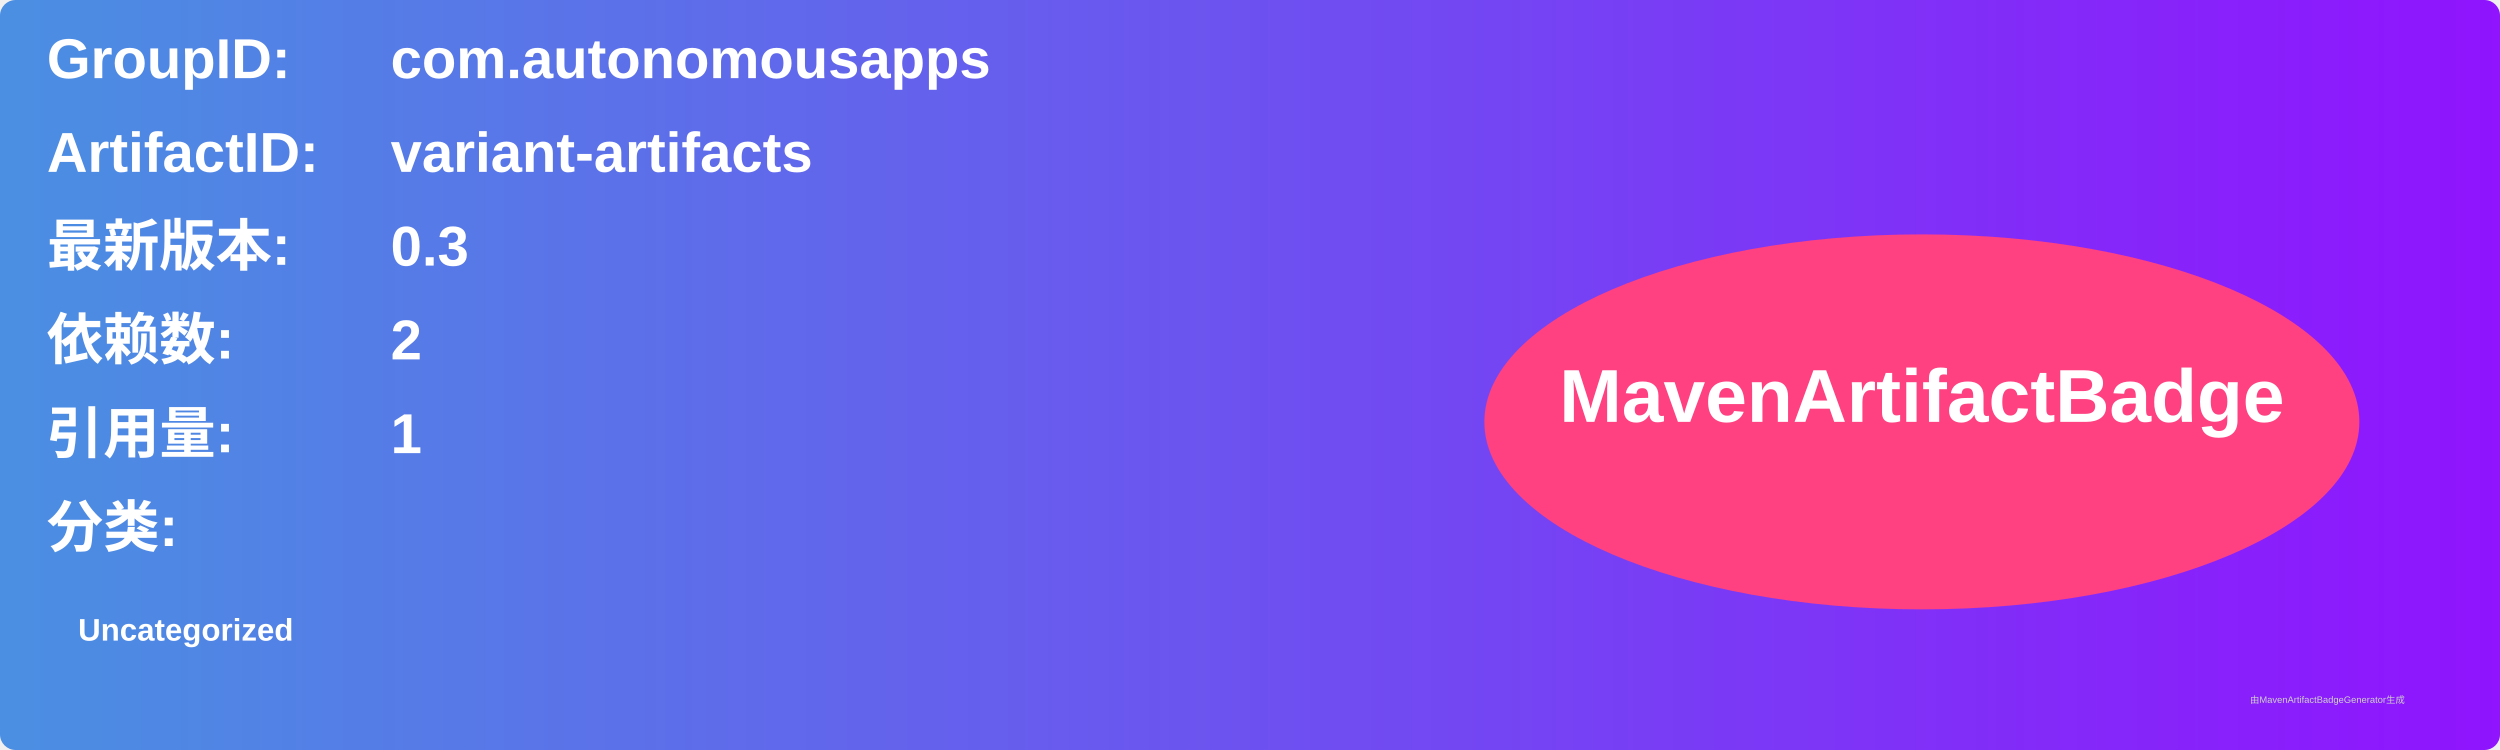
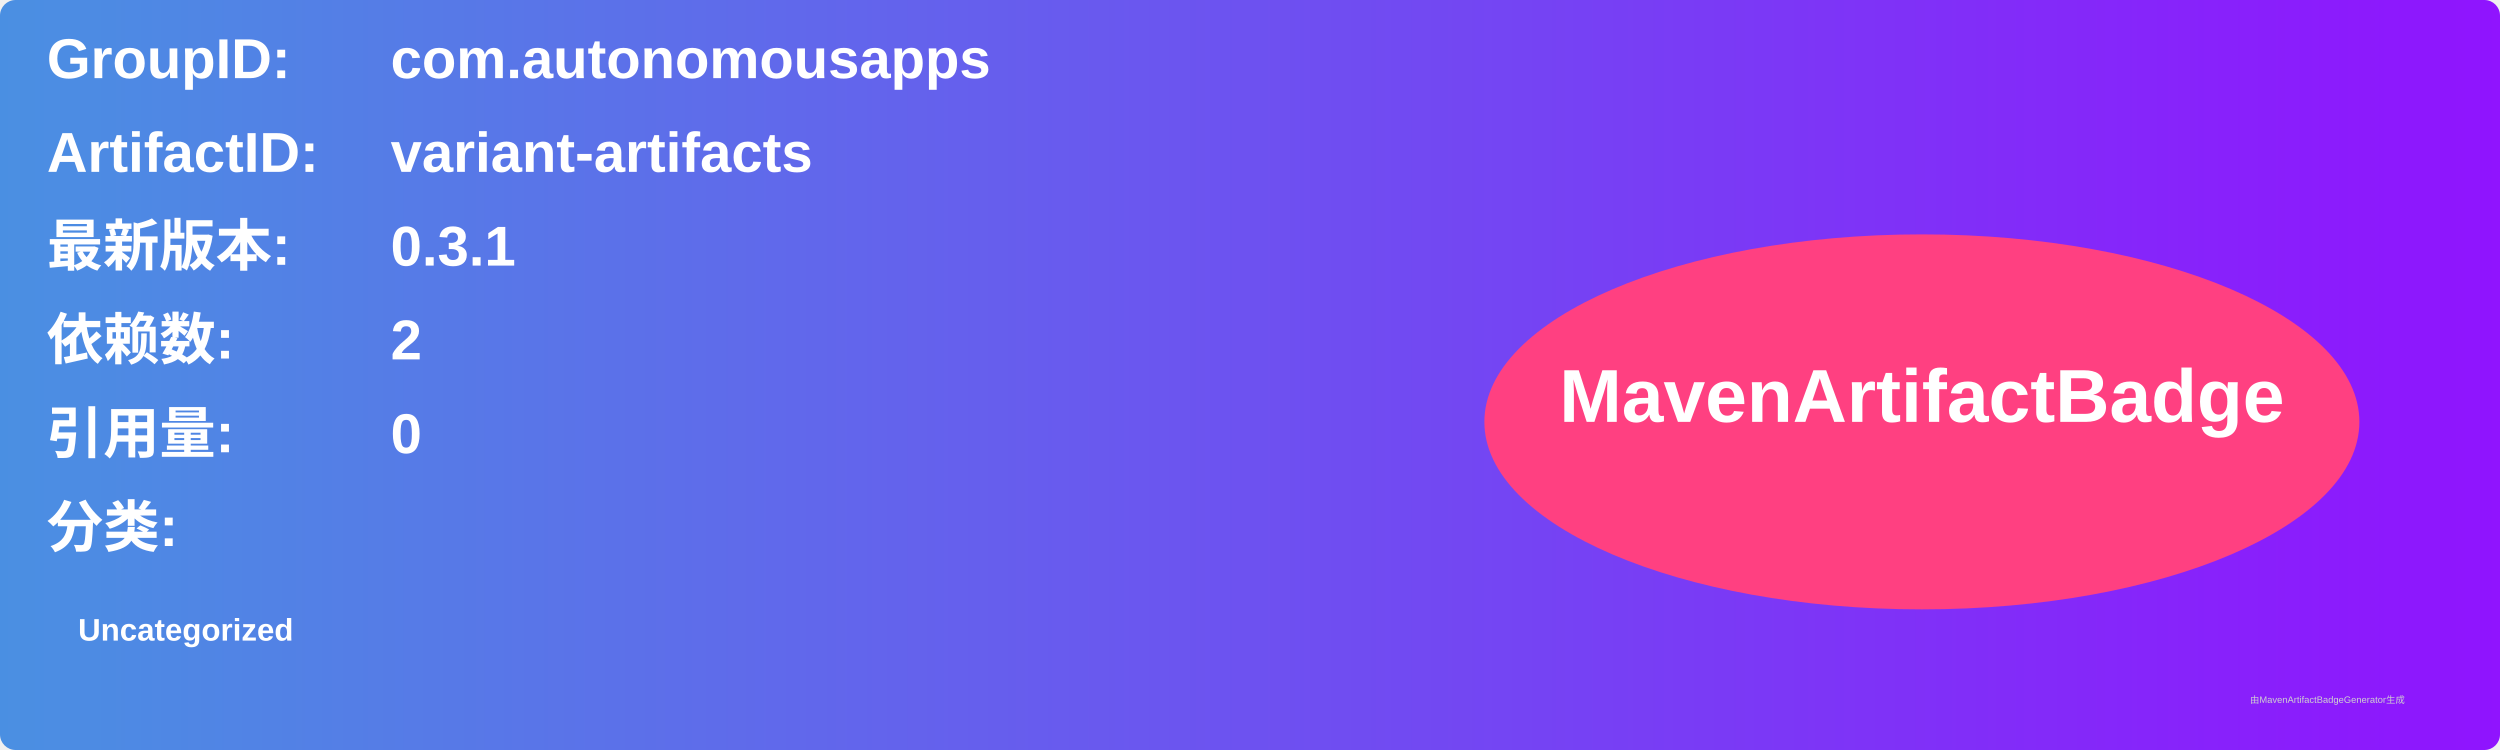
<svg xmlns="http://www.w3.org/2000/svg" width="800" height="240" viewBox="0 0 800 240">
  <linearGradient id="grad" x1="0%" y1="0%" x2="100%" y2="0%">
    <stop offset="0%" stop-color="#4a90e2" />
    <stop offset="100%" stop-color="#9013fe" />
  </linearGradient>
  <rect width="100%" height="100%" rx="5" ry="5" fill="url(#grad)" />
  <g transform="translate(15, 15)">
    <text x="0" y="10" font-family="Arial" font-size="18" fill="white" font-weight="bold" width="260">GroupID:</text>
    <text x="110" y="10" font-family="Arial" font-size="18" fill="white" font-weight="bold" width="460">com.autonomousapps</text>
    <text x="0" y="40" font-family="Arial" font-size="18" fill="white" font-weight="bold" width="260">ArtifactID:</text>
    <text x="110" y="40" font-family="Arial" font-size="18" fill="white" font-weight="bold" width="460">variant-artifacts</text>
    <text x="0" y="70" font-family="Arial" font-size="18" fill="white" font-weight="bold">最新版本:</text>
    <text x="110" y="70" font-family="Arial" font-size="18" fill="white" font-weight="bold">
-       <tspan font-weight="bold">0.3</tspan>
+       <tspan font-weight="bold">0.3.1</tspan>
    </text>
    <text x="0" y="100" font-family="Arial" font-size="18" fill="white" font-weight="bold">依赖数: </text>
    <text x="110" y="100" font-family="Arial" font-size="18" fill="white">
      <tspan font-weight="bold">2</tspan>
    </text>
    <text x="0" y="130" font-family="Arial" font-size="18" fill="white" font-weight="bold">引用量: </text>
    <text x="110" y="130" font-family="Arial" font-size="18" fill="white">
-       <tspan font-weight="bold">1</tspan>
+       <tspan font-weight="bold">0</tspan>
    </text>
    <text x="0" y="160" font-family="Arial" font-size="18" fill="white" font-weight="bold">分类:</text>
    <text x="10" y="190" font-family="Arial" font-size="10" fill="white">
      <tspan font-weight="bold">Uncategorized</tspan>
    </text>
    <ellipse cx="600" cy="120" rx="140" ry="60" fill="#ff4081" />
    <text x="600" y="120" text-anchor="middle" font-family="Arial" font-size="24" fill="white" font-weight="bold">MavenArtifactBadge</text>
  </g>
  <text x="720" y="225" font-family="Arial" font-size="3" fill="#d0d0d0">由MavenArtifactBadgeGenerator生成</text>
</svg>
